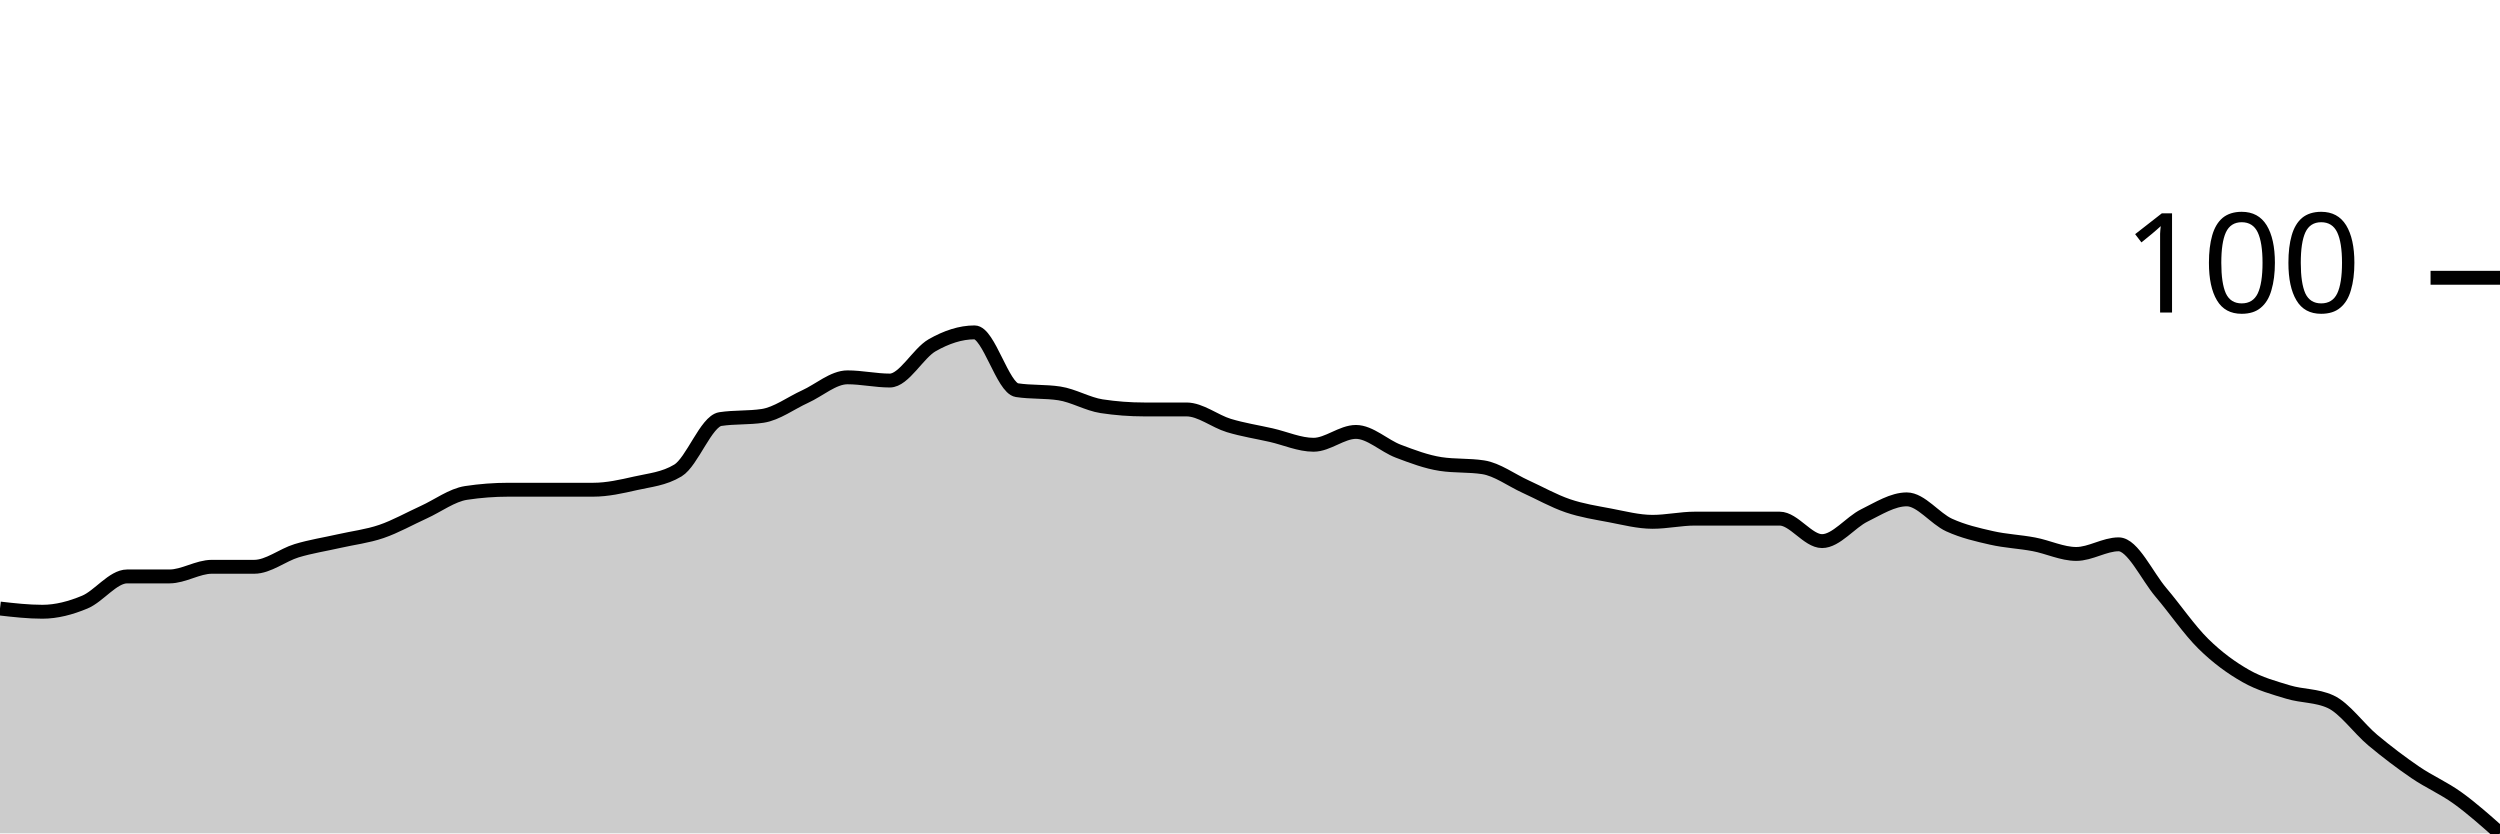
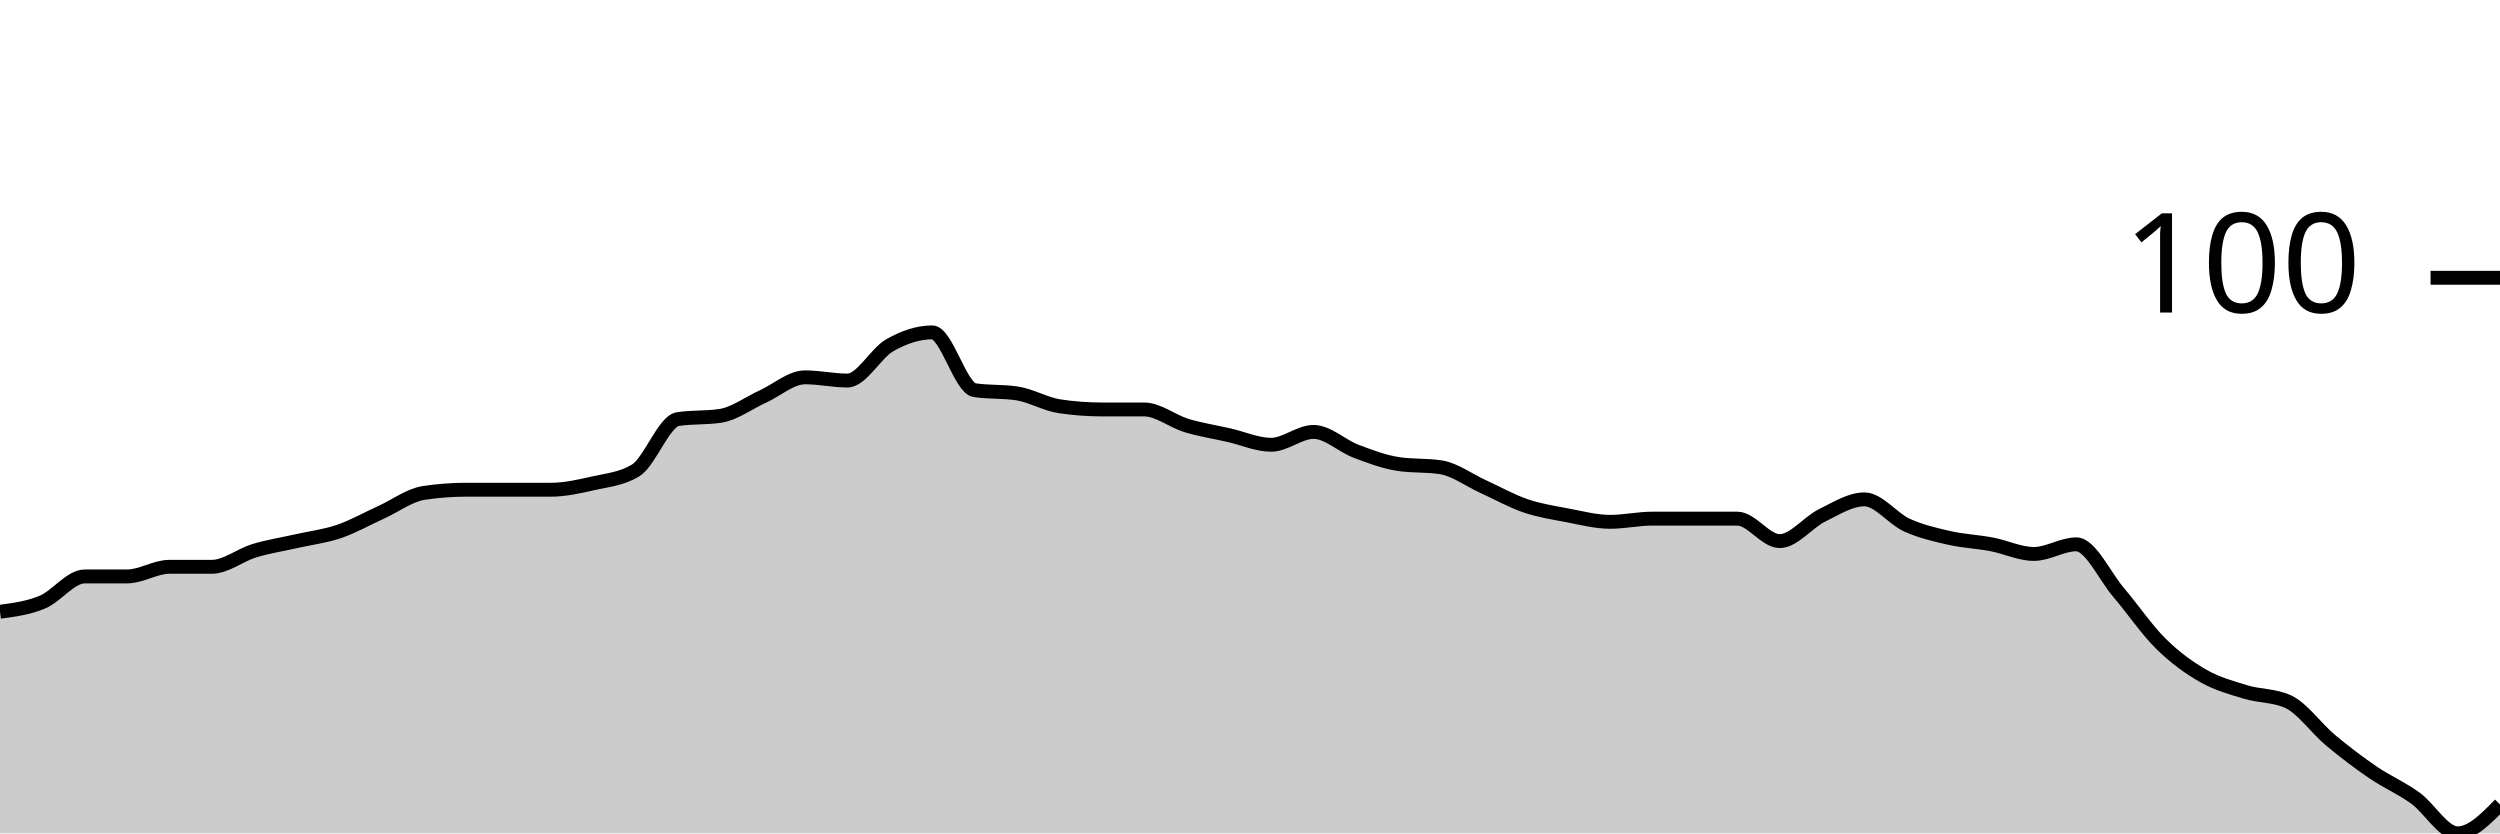
<svg xmlns="http://www.w3.org/2000/svg" viewBox="0 0 180 60">
  <g transform="translate(0,20)">
-     <path class="area" fill="rgba(0, 0, 0, 0.2)" d="M0,23.815C1.017,23.931,2.034,24.046,3.051,24.046C4.068,24.046,5.085,23.776,6.102,23.353C7.119,22.929,8.136,21.503,9.153,21.503C10.169,21.503,11.186,21.503,12.203,21.503C13.22,21.503,14.237,20.809,15.254,20.809C16.271,20.809,17.288,20.809,18.305,20.809C19.322,20.809,20.339,19.961,21.356,19.653C22.373,19.345,23.39,19.191,24.407,18.96C25.424,18.728,26.441,18.613,27.458,18.266C28.475,17.919,29.492,17.341,30.508,16.879C31.525,16.416,32.542,15.645,33.559,15.491C34.576,15.337,35.593,15.26,36.61,15.26C37.627,15.26,38.644,15.26,39.661,15.26C40.678,15.26,41.695,15.26,42.712,15.26C43.729,15.26,44.746,15.029,45.763,14.798C46.78,14.566,47.797,14.489,48.814,13.873C49.831,13.256,50.847,10.328,51.864,10.173C52.881,10.019,53.898,10.096,54.915,9.942C55.932,9.788,56.949,9.017,57.966,8.555C58.983,8.092,60,7.168,61.017,7.168C62.034,7.168,63.051,7.399,64.068,7.399C65.085,7.399,66.102,5.434,67.119,4.855C68.136,4.277,69.153,3.931,70.169,3.931C71.186,3.931,72.203,7.938,73.22,8.092C74.237,8.247,75.254,8.17,76.271,8.324C77.288,8.478,78.305,9.094,79.322,9.249C80.339,9.403,81.356,9.48,82.373,9.48C83.39,9.48,84.407,9.48,85.424,9.48C86.441,9.48,87.458,10.328,88.475,10.636C89.492,10.944,90.508,11.098,91.525,11.329C92.542,11.561,93.559,12.023,94.576,12.023C95.593,12.023,96.61,11.098,97.627,11.098C98.644,11.098,99.661,12.1,100.678,12.486C101.695,12.871,102.712,13.256,103.729,13.41C104.746,13.565,105.763,13.487,106.78,13.642C107.797,13.796,108.814,14.566,109.831,15.029C110.847,15.491,111.864,16.069,112.881,16.416C113.898,16.763,114.915,16.917,115.932,17.11C116.949,17.303,117.966,17.572,118.983,17.572C120,17.572,121.017,17.341,122.034,17.341C123.051,17.341,124.068,17.341,125.085,17.341C126.102,17.341,127.119,17.341,128.136,17.341C129.153,17.341,130.169,18.96,131.186,18.96C132.203,18.96,133.22,17.611,134.237,17.11C135.254,16.609,136.271,15.954,137.288,15.954C138.305,15.954,139.322,17.341,140.339,17.803C141.356,18.266,142.373,18.497,143.39,18.728C144.407,18.96,145.424,18.998,146.441,19.191C147.458,19.383,148.475,19.884,149.492,19.884C150.508,19.884,151.525,19.191,152.542,19.191C153.559,19.191,154.576,21.464,155.593,22.659C156.61,23.854,157.627,25.356,158.644,26.358C159.661,27.36,160.678,28.092,161.695,28.671C162.712,29.249,163.729,29.518,164.746,29.827C165.763,30.135,166.78,30.058,167.797,30.52C168.814,30.983,169.831,32.447,170.847,33.295C171.864,34.143,172.881,34.913,173.898,35.607C174.915,36.301,175.932,36.724,176.949,37.457C177.966,38.189,178.983,39.094,180,40L180,40C178.983,40,177.966,40,176.949,40C175.932,40,174.915,40,173.898,40C172.881,40,171.864,40,170.847,40C169.831,40,168.814,40,167.797,40C166.78,40,165.763,40,164.746,40C163.729,40,162.712,40,161.695,40C160.678,40,159.661,40,158.644,40C157.627,40,156.61,40,155.593,40C154.576,40,153.559,40,152.542,40C151.525,40,150.508,40,149.492,40C148.475,40,147.458,40,146.441,40C145.424,40,144.407,40,143.39,40C142.373,40,141.356,40,140.339,40C139.322,40,138.305,40,137.288,40C136.271,40,135.254,40,134.237,40C133.22,40,132.203,40,131.186,40C130.169,40,129.153,40,128.136,40C127.119,40,126.102,40,125.085,40C124.068,40,123.051,40,122.034,40C121.017,40,120,40,118.983,40C117.966,40,116.949,40,115.932,40C114.915,40,113.898,40,112.881,40C111.864,40,110.847,40,109.831,40C108.814,40,107.797,40,106.78,40C105.763,40,104.746,40,103.729,40C102.712,40,101.695,40,100.678,40C99.661,40,98.644,40,97.627,40C96.61,40,95.593,40,94.576,40C93.559,40,92.542,40,91.525,40C90.508,40,89.492,40,88.475,40C87.458,40,86.441,40,85.424,40C84.407,40,83.39,40,82.373,40C81.356,40,80.339,40,79.322,40C78.305,40,77.288,40,76.271,40C75.254,40,74.237,40,73.22,40C72.203,40,71.186,40,70.169,40C69.153,40,68.136,40,67.119,40C66.102,40,65.085,40,64.068,40C63.051,40,62.034,40,61.017,40C60,40,58.983,40,57.966,40C56.949,40,55.932,40,54.915,40C53.898,40,52.881,40,51.864,40C50.847,40,49.831,40,48.814,40C47.797,40,46.78,40,45.763,40C44.746,40,43.729,40,42.712,40C41.695,40,40.678,40,39.661,40C38.644,40,37.627,40,36.61,40C35.593,40,34.576,40,33.559,40C32.542,40,31.525,40,30.508,40C29.492,40,28.475,40,27.458,40C26.441,40,25.424,40,24.407,40C23.39,40,22.373,40,21.356,40C20.339,40,19.322,40,18.305,40C17.288,40,16.271,40,15.254,40C14.237,40,13.22,40,12.203,40C11.186,40,10.169,40,9.153,40C8.136,40,7.119,40,6.102,40C5.085,40,4.068,40,3.051,40C2.034,40,1.017,40,0,40Z" />
-     <path class="line" stroke="black" fill="none" d="M0,23.815C1.017,23.931,2.034,24.046,3.051,24.046C4.068,24.046,5.085,23.776,6.102,23.353C7.119,22.929,8.136,21.503,9.153,21.503C10.169,21.503,11.186,21.503,12.203,21.503C13.22,21.503,14.237,20.809,15.254,20.809C16.271,20.809,17.288,20.809,18.305,20.809C19.322,20.809,20.339,19.961,21.356,19.653C22.373,19.345,23.39,19.191,24.407,18.96C25.424,18.728,26.441,18.613,27.458,18.266C28.475,17.919,29.492,17.341,30.508,16.879C31.525,16.416,32.542,15.645,33.559,15.491C34.576,15.337,35.593,15.26,36.61,15.26C37.627,15.26,38.644,15.26,39.661,15.26C40.678,15.26,41.695,15.26,42.712,15.26C43.729,15.26,44.746,15.029,45.763,14.798C46.78,14.566,47.797,14.489,48.814,13.873C49.831,13.256,50.847,10.328,51.864,10.173C52.881,10.019,53.898,10.096,54.915,9.942C55.932,9.788,56.949,9.017,57.966,8.555C58.983,8.092,60,7.168,61.017,7.168C62.034,7.168,63.051,7.399,64.068,7.399C65.085,7.399,66.102,5.434,67.119,4.855C68.136,4.277,69.153,3.931,70.169,3.931C71.186,3.931,72.203,7.938,73.22,8.092C74.237,8.247,75.254,8.17,76.271,8.324C77.288,8.478,78.305,9.094,79.322,9.249C80.339,9.403,81.356,9.48,82.373,9.48C83.39,9.48,84.407,9.48,85.424,9.48C86.441,9.48,87.458,10.328,88.475,10.636C89.492,10.944,90.508,11.098,91.525,11.329C92.542,11.561,93.559,12.023,94.576,12.023C95.593,12.023,96.61,11.098,97.627,11.098C98.644,11.098,99.661,12.1,100.678,12.486C101.695,12.871,102.712,13.256,103.729,13.41C104.746,13.565,105.763,13.487,106.78,13.642C107.797,13.796,108.814,14.566,109.831,15.029C110.847,15.491,111.864,16.069,112.881,16.416C113.898,16.763,114.915,16.917,115.932,17.11C116.949,17.303,117.966,17.572,118.983,17.572C120,17.572,121.017,17.341,122.034,17.341C123.051,17.341,124.068,17.341,125.085,17.341C126.102,17.341,127.119,17.341,128.136,17.341C129.153,17.341,130.169,18.96,131.186,18.96C132.203,18.96,133.22,17.611,134.237,17.11C135.254,16.609,136.271,15.954,137.288,15.954C138.305,15.954,139.322,17.341,140.339,17.803C141.356,18.266,142.373,18.497,143.39,18.728C144.407,18.96,145.424,18.998,146.441,19.191C147.458,19.383,148.475,19.884,149.492,19.884C150.508,19.884,151.525,19.191,152.542,19.191C153.559,19.191,154.576,21.464,155.593,22.659C156.61,23.854,157.627,25.356,158.644,26.358C159.661,27.36,160.678,28.092,161.695,28.671C162.712,29.249,163.729,29.518,164.746,29.827C165.763,30.135,166.78,30.058,167.797,30.52C168.814,30.983,169.831,32.447,170.847,33.295C171.864,34.143,172.881,34.913,173.898,35.607C174.915,36.301,175.932,36.724,176.949,37.457C177.966,38.189,178.983,39.094,180,40" />
+     <path class="area" fill="rgba(0, 0, 0, 0.2)" d="M0,24.046C1.017,23.911,2.034,23.776,3.051,23.353C4.068,22.929,5.085,21.503,6.102,21.503C7.119,21.503,8.136,21.503,9.153,21.503C10.169,21.503,11.186,20.809,12.203,20.809C13.22,20.809,14.237,20.809,15.254,20.809C16.271,20.809,17.288,19.961,18.305,19.653C19.322,19.345,20.339,19.191,21.356,18.96C22.373,18.728,23.39,18.613,24.407,18.266C25.424,17.919,26.441,17.341,27.458,16.879C28.475,16.416,29.492,15.645,30.508,15.491C31.525,15.337,32.542,15.26,33.559,15.26C34.576,15.26,35.593,15.26,36.61,15.26C37.627,15.26,38.644,15.26,39.661,15.26C40.678,15.26,41.695,15.029,42.712,14.798C43.729,14.566,44.746,14.489,45.763,13.873C46.78,13.256,47.797,10.328,48.814,10.173C49.831,10.019,50.847,10.096,51.864,9.942C52.881,9.788,53.898,9.017,54.915,8.555C55.932,8.092,56.949,7.168,57.966,7.168C58.983,7.168,60,7.399,61.017,7.399C62.034,7.399,63.051,5.434,64.068,4.855C65.085,4.277,66.102,3.931,67.119,3.931C68.136,3.931,69.153,7.938,70.169,8.092C71.186,8.247,72.203,8.17,73.22,8.324C74.237,8.478,75.254,9.094,76.271,9.249C77.288,9.403,78.305,9.48,79.322,9.48C80.339,9.48,81.356,9.48,82.373,9.48C83.39,9.48,84.407,10.328,85.424,10.636C86.441,10.944,87.458,11.098,88.475,11.329C89.492,11.561,90.508,12.023,91.525,12.023C92.542,12.023,93.559,11.098,94.576,11.098C95.593,11.098,96.61,12.1,97.627,12.486C98.644,12.871,99.661,13.256,100.678,13.41C101.695,13.565,102.712,13.487,103.729,13.642C104.746,13.796,105.763,14.566,106.78,15.029C107.797,15.491,108.814,16.069,109.831,16.416C110.847,16.763,111.864,16.917,112.881,17.11C113.898,17.303,114.915,17.572,115.932,17.572C116.949,17.572,117.966,17.341,118.983,17.341C120,17.341,121.017,17.341,122.034,17.341C123.051,17.341,124.068,17.341,125.085,17.341C126.102,17.341,127.119,18.96,128.136,18.96C129.153,18.96,130.169,17.611,131.186,17.11C132.203,16.609,133.22,15.954,134.237,15.954C135.254,15.954,136.271,17.341,137.288,17.803C138.305,18.266,139.322,18.497,140.339,18.728C141.356,18.96,142.373,18.998,143.39,19.191C144.407,19.383,145.424,19.884,146.441,19.884C147.458,19.884,148.475,19.191,149.492,19.191C150.508,19.191,151.525,21.464,152.542,22.659C153.559,23.854,154.576,25.356,155.593,26.358C156.61,27.36,157.627,28.092,158.644,28.671C159.661,29.249,160.678,29.518,161.695,29.827C162.712,30.135,163.729,30.058,164.746,30.52C165.763,30.983,166.78,32.447,167.797,33.295C168.814,34.143,169.831,34.913,170.847,35.607C171.864,36.301,172.881,36.724,173.898,37.457C174.915,38.189,175.932,40,176.949,40C177.966,40,178.983,38.96,180,37.919L180,40C178.983,40,177.966,40,176.949,40C175.932,40,174.915,40,173.898,40C172.881,40,171.864,40,170.847,40C169.831,40,168.814,40,167.797,40C166.78,40,165.763,40,164.746,40C163.729,40,162.712,40,161.695,40C160.678,40,159.661,40,158.644,40C157.627,40,156.61,40,155.593,40C154.576,40,153.559,40,152.542,40C151.525,40,150.508,40,149.492,40C148.475,40,147.458,40,146.441,40C145.424,40,144.407,40,143.39,40C142.373,40,141.356,40,140.339,40C139.322,40,138.305,40,137.288,40C136.271,40,135.254,40,134.237,40C133.22,40,132.203,40,131.186,40C130.169,40,129.153,40,128.136,40C127.119,40,126.102,40,125.085,40C124.068,40,123.051,40,122.034,40C121.017,40,120,40,118.983,40C117.966,40,116.949,40,115.932,40C114.915,40,113.898,40,112.881,40C111.864,40,110.847,40,109.831,40C108.814,40,107.797,40,106.78,40C105.763,40,104.746,40,103.729,40C102.712,40,101.695,40,100.678,40C99.661,40,98.644,40,97.627,40C96.61,40,95.593,40,94.576,40C93.559,40,92.542,40,91.525,40C90.508,40,89.492,40,88.475,40C87.458,40,86.441,40,85.424,40C84.407,40,83.39,40,82.373,40C81.356,40,80.339,40,79.322,40C78.305,40,77.288,40,76.271,40C75.254,40,74.237,40,73.22,40C72.203,40,71.186,40,70.169,40C69.153,40,68.136,40,67.119,40C66.102,40,65.085,40,64.068,40C63.051,40,62.034,40,61.017,40C60,40,58.983,40,57.966,40C56.949,40,55.932,40,54.915,40C53.898,40,52.881,40,51.864,40C50.847,40,49.831,40,48.814,40C47.797,40,46.78,40,45.763,40C44.746,40,43.729,40,42.712,40C41.695,40,40.678,40,39.661,40C38.644,40,37.627,40,36.61,40C35.593,40,34.576,40,33.559,40C32.542,40,31.525,40,30.508,40C29.492,40,28.475,40,27.458,40C26.441,40,25.424,40,24.407,40C23.39,40,22.373,40,21.356,40C20.339,40,19.322,40,18.305,40C17.288,40,16.271,40,15.254,40C14.237,40,13.22,40,12.203,40C11.186,40,10.169,40,9.153,40C8.136,40,7.119,40,6.102,40C5.085,40,4.068,40,3.051,40C2.034,40,1.017,40,0,40Z" />
+     <path class="line" stroke="black" fill="none" d="M0,24.046C1.017,23.911,2.034,23.776,3.051,23.353C4.068,22.929,5.085,21.503,6.102,21.503C7.119,21.503,8.136,21.503,9.153,21.503C10.169,21.503,11.186,20.809,12.203,20.809C13.22,20.809,14.237,20.809,15.254,20.809C16.271,20.809,17.288,19.961,18.305,19.653C19.322,19.345,20.339,19.191,21.356,18.96C22.373,18.728,23.39,18.613,24.407,18.266C25.424,17.919,26.441,17.341,27.458,16.879C28.475,16.416,29.492,15.645,30.508,15.491C31.525,15.337,32.542,15.26,33.559,15.26C34.576,15.26,35.593,15.26,36.61,15.26C37.627,15.26,38.644,15.26,39.661,15.26C40.678,15.26,41.695,15.029,42.712,14.798C43.729,14.566,44.746,14.489,45.763,13.873C46.78,13.256,47.797,10.328,48.814,10.173C49.831,10.019,50.847,10.096,51.864,9.942C52.881,9.788,53.898,9.017,54.915,8.555C55.932,8.092,56.949,7.168,57.966,7.168C58.983,7.168,60,7.399,61.017,7.399C62.034,7.399,63.051,5.434,64.068,4.855C65.085,4.277,66.102,3.931,67.119,3.931C68.136,3.931,69.153,7.938,70.169,8.092C71.186,8.247,72.203,8.17,73.22,8.324C74.237,8.478,75.254,9.094,76.271,9.249C77.288,9.403,78.305,9.48,79.322,9.48C80.339,9.48,81.356,9.48,82.373,9.48C83.39,9.48,84.407,10.328,85.424,10.636C86.441,10.944,87.458,11.098,88.475,11.329C89.492,11.561,90.508,12.023,91.525,12.023C92.542,12.023,93.559,11.098,94.576,11.098C95.593,11.098,96.61,12.1,97.627,12.486C98.644,12.871,99.661,13.256,100.678,13.41C101.695,13.565,102.712,13.487,103.729,13.642C104.746,13.796,105.763,14.566,106.78,15.029C107.797,15.491,108.814,16.069,109.831,16.416C110.847,16.763,111.864,16.917,112.881,17.11C113.898,17.303,114.915,17.572,115.932,17.572C116.949,17.572,117.966,17.341,118.983,17.341C120,17.341,121.017,17.341,122.034,17.341C123.051,17.341,124.068,17.341,125.085,17.341C126.102,17.341,127.119,18.96,128.136,18.96C129.153,18.96,130.169,17.611,131.186,17.11C132.203,16.609,133.22,15.954,134.237,15.954C135.254,15.954,136.271,17.341,137.288,17.803C138.305,18.266,139.322,18.497,140.339,18.728C141.356,18.96,142.373,18.998,143.39,19.191C144.407,19.383,145.424,19.884,146.441,19.884C147.458,19.884,148.475,19.191,149.492,19.191C150.508,19.191,151.525,21.464,152.542,22.659C153.559,23.854,154.576,25.356,155.593,26.358C156.61,27.36,157.627,28.092,158.644,28.671C159.661,29.249,160.678,29.518,161.695,29.827C162.712,30.135,163.729,30.058,164.746,30.52C165.763,30.983,166.78,32.447,167.797,33.295C168.814,34.143,169.831,34.913,170.847,35.607C171.864,36.301,172.881,36.724,173.898,37.457C174.915,38.189,175.932,40,176.949,40C177.966,40,178.983,38.96,180,37.919" />
    <path class="axis-ceiling" stroke-width="1" stroke="black" fill="none" d="M175,0L180,0" />
    <text class="axis-ceiling-label" font-family="sans-serif" text-anchor="end" font-size="10px" x="170" y="2.5">100</text>
  </g>
</svg>
